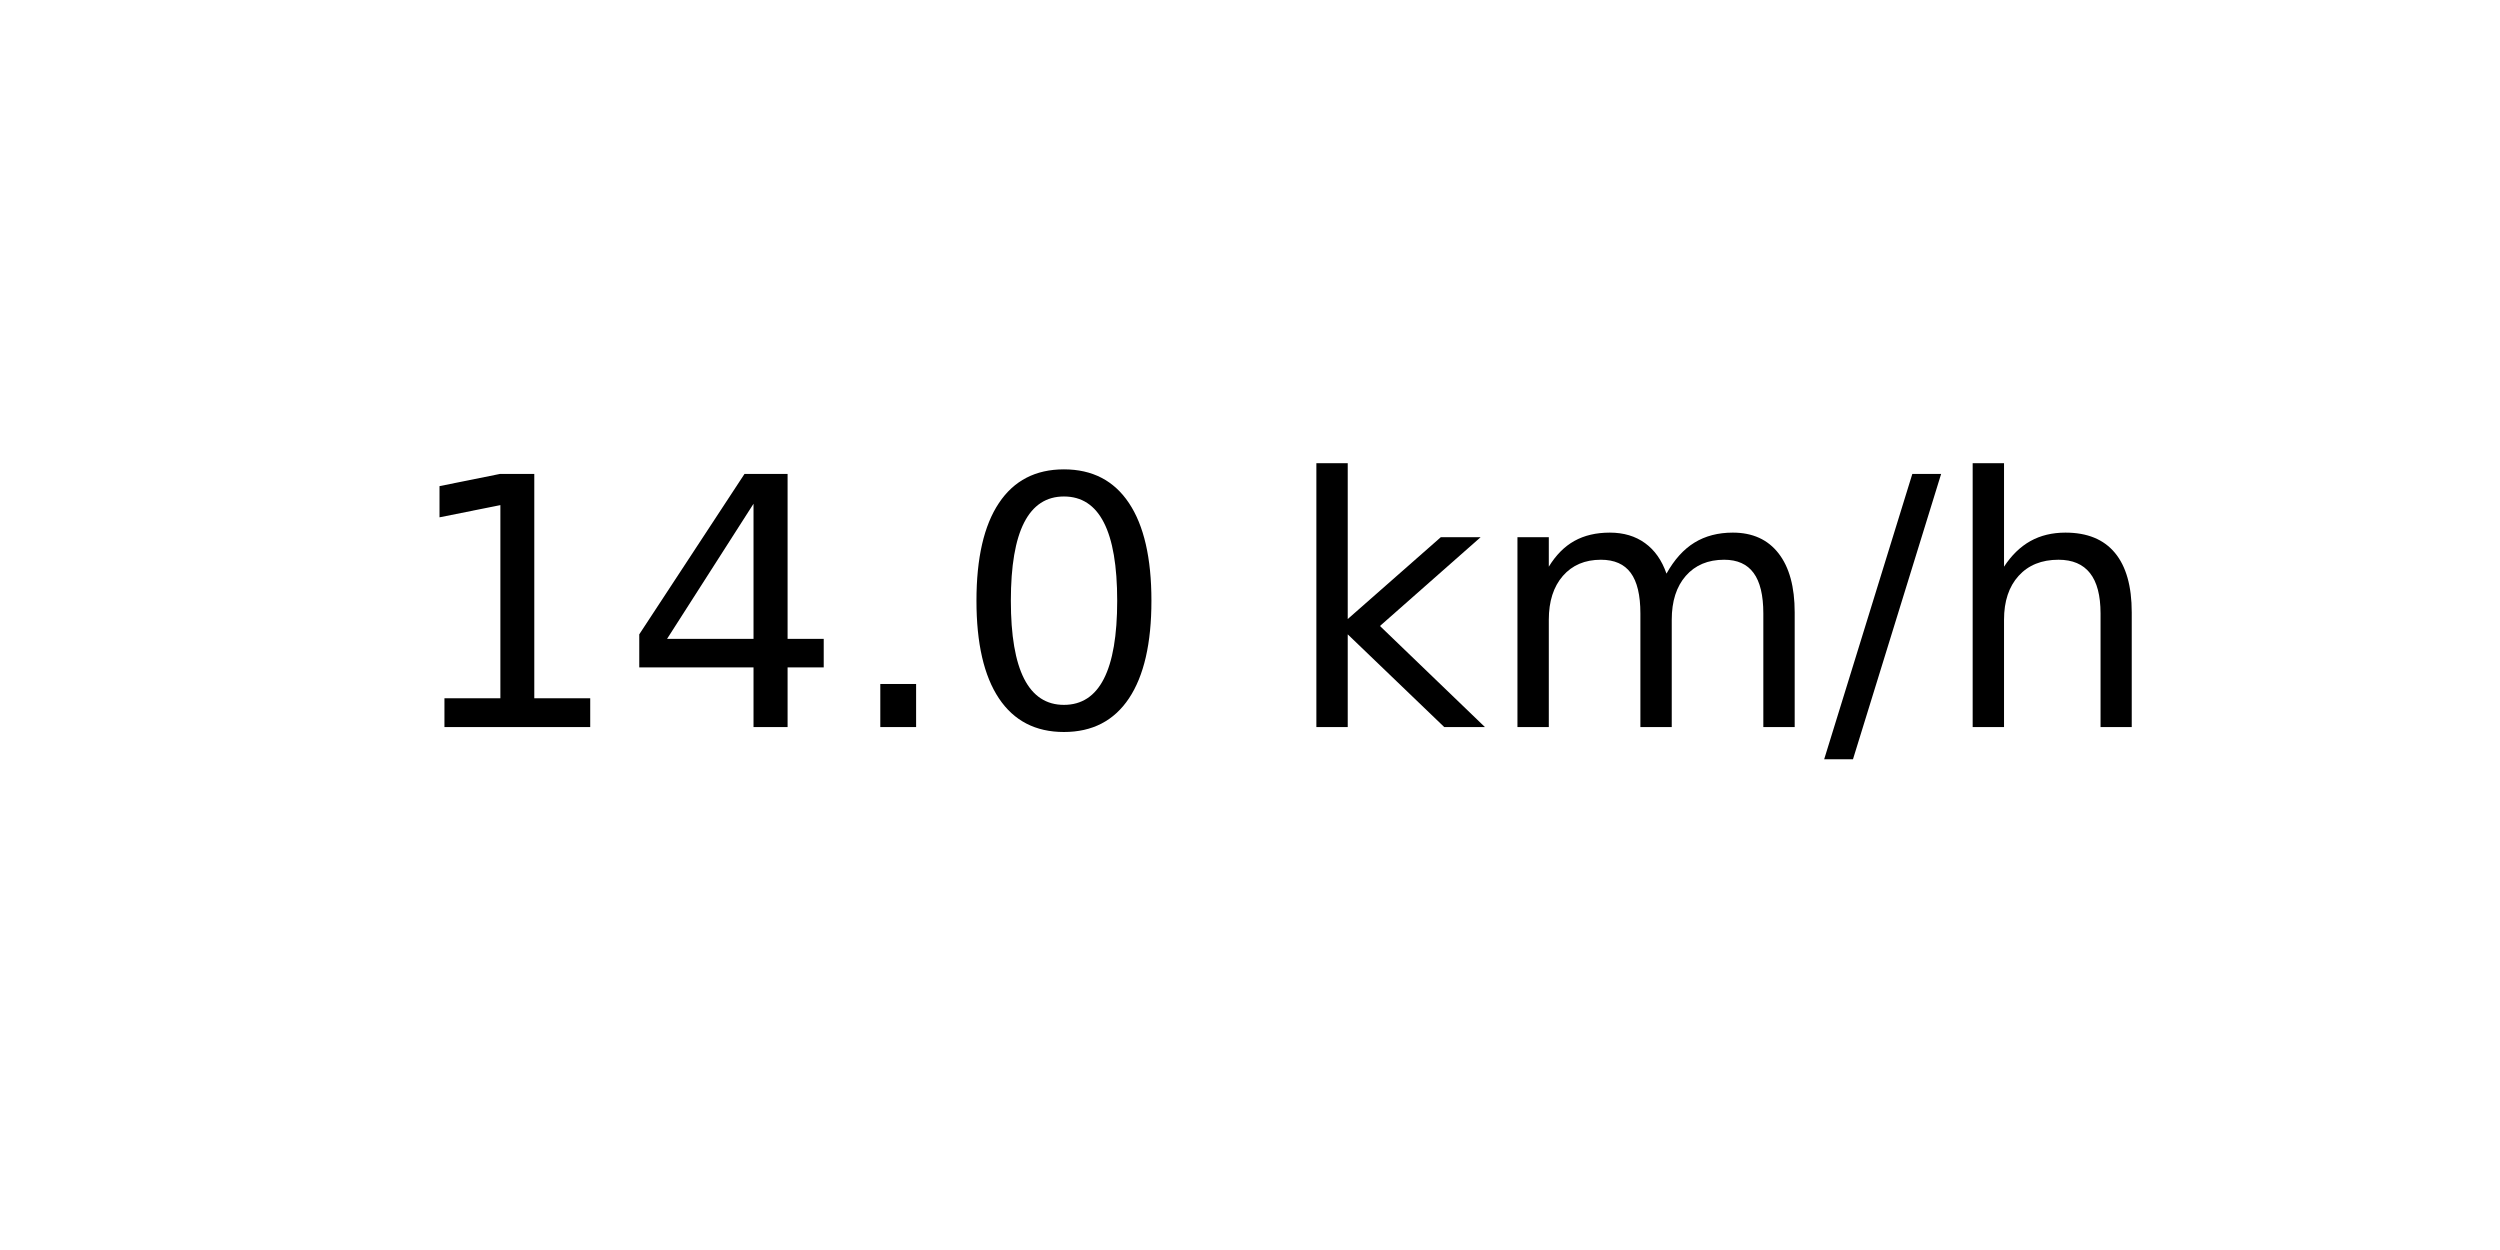
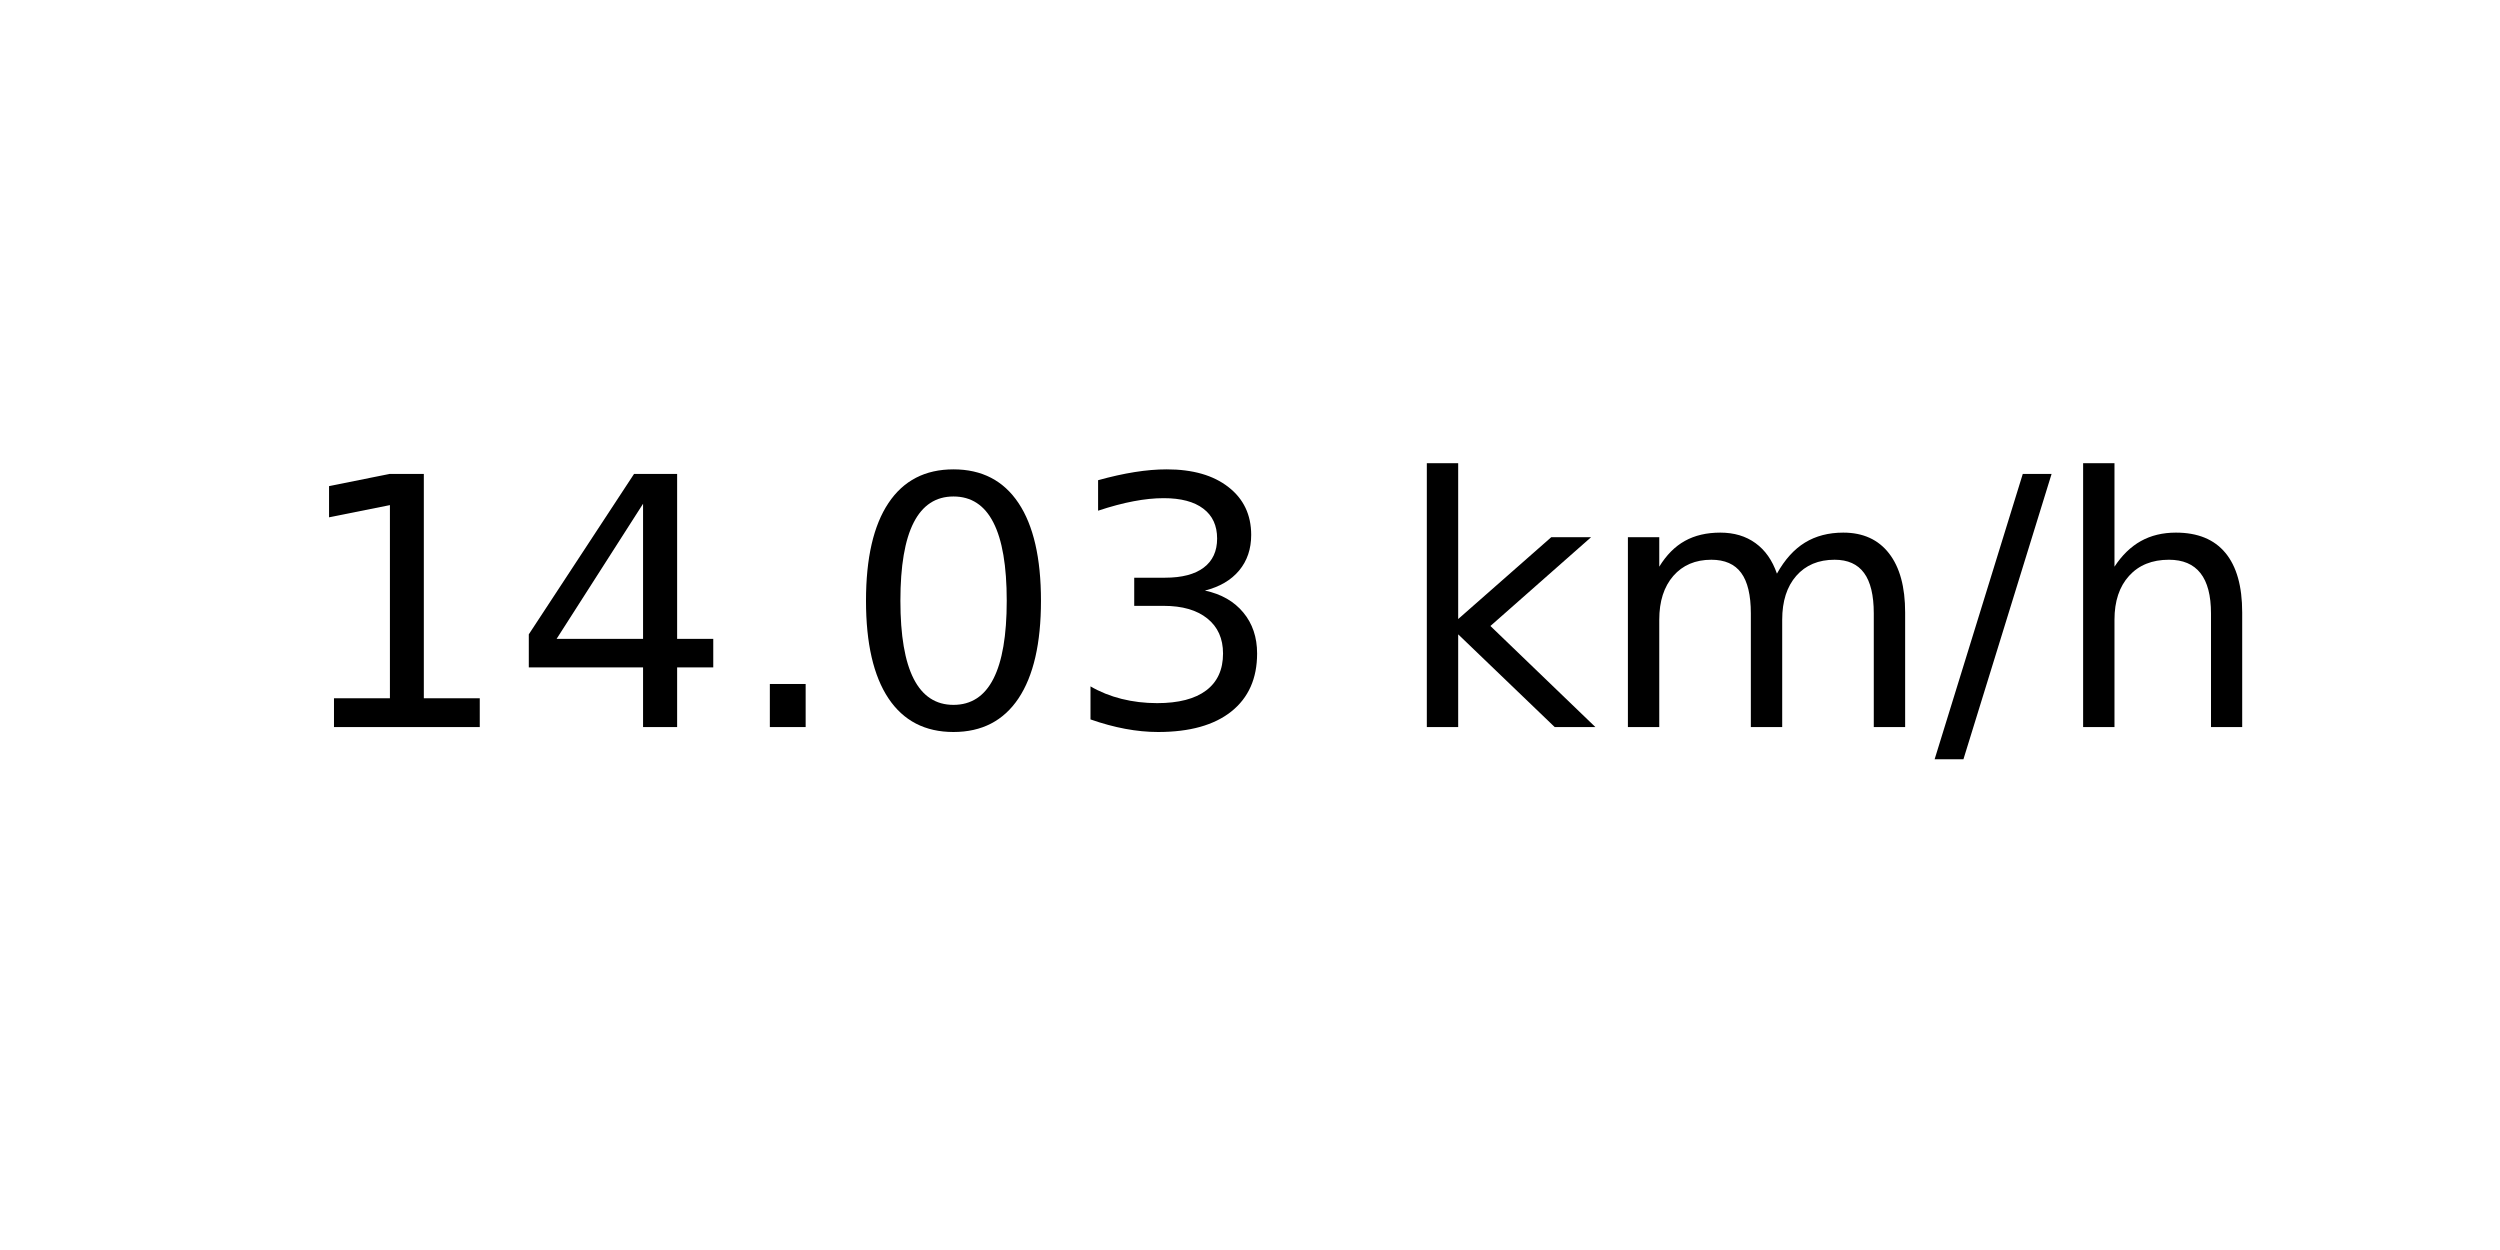
<svg xmlns="http://www.w3.org/2000/svg" xmlns:xlink="http://www.w3.org/1999/xlink" width="72pt" height="36pt" viewBox="0 0 72 36" version="1.1">
  <defs>
    <style type="text/css">*{stroke-linejoin: round; stroke-linecap: butt}</style>
  </defs>
  <g id="figure_1">
    <g id="axes_1">
      <g id="text_1">
-         <g transform="translate(11.55937 20.93937) scale(0.1 -0.1)">
+         <g transform="translate(8.378125 20.93937) scale(0.1 -0.1)">
          <defs>
            <path id="DejaVuSans-31" d="M 794 531  L 1825 531  L 1825 4091  L 703 3866  L 703 4441  L 1819 4666  L 2450 4666  L 2450 531  L 3481 531  L 3481 0  L 794 0  L 794 531  z " transform="scale(0.015625)" />
            <path id="DejaVuSans-34" d="M 2419 4116  L 825 1625  L 2419 1625  L 2419 4116  z M 2253 4666  L 3047 4666  L 3047 1625  L 3713 1625  L 3713 1100  L 3047 1100  L 3047 0  L 2419 0  L 2419 1100  L 313 1100  L 313 1709  L 2253 4666  z " transform="scale(0.015625)" />
            <path id="DejaVuSans-2e" d="M 684 794  L 1344 794  L 1344 0  L 684 0  L 684 794  z " transform="scale(0.015625)" />
            <path id="DejaVuSans-30" d="M 2034 4250  Q 1547 4250 1301 3770  Q 1056 3291 1056 2328  Q 1056 1369 1301 889  Q 1547 409 2034 409  Q 2525 409 2770 889  Q 3016 1369 3016 2328  Q 3016 3291 2770 3770  Q 2525 4250 2034 4250  z M 2034 4750  Q 2819 4750 3233 4129  Q 3647 3509 3647 2328  Q 3647 1150 3233 529  Q 2819 -91 2034 -91  Q 1250 -91 836 529  Q 422 1150 422 2328  Q 422 3509 836 4129  Q 1250 4750 2034 4750  z " transform="scale(0.015625)" />
+             <path id="DejaVuSans-33" d="M 2597 2516  Q 3050 2419 3304 2112  Q 3559 1806 3559 1356  Q 3559 666 3084 287  Q 2609 -91 1734 -91  Q 1441 -91 1130 -33  Q 819 25 488 141  L 488 750  Q 750 597 1062 519  Q 1375 441 1716 441  Q 2309 441 2620 675  Q 2931 909 2931 1356  Q 2931 1769 2642 2001  Q 2353 2234 1838 2234  L 1294 2234  L 1294 2753  L 1863 2753  Q 2328 2753 2575 2939  Q 2822 3125 2822 3475  Q 2822 3834 2567 4026  Q 2313 4219 1838 4219  Q 1578 4219 1281 4162  Q 984 4106 628 3988  L 628 4550  Q 988 4650 1302 4700  Q 1616 4750 1894 4750  Q 2613 4750 3031 4423  Q 3450 4097 3450 3541  Q 3450 3153 3228 2886  Q 3006 2619 2597 2516  z " transform="scale(0.015625)" />
            <path id="DejaVuSans-20" transform="scale(0.015625)" />
            <path id="DejaVuSans-6b" d="M 581 4863  L 1159 4863  L 1159 1991  L 2875 3500  L 3609 3500  L 1753 1863  L 3688 0  L 2938 0  L 1159 1709  L 1159 0  L 581 0  L 581 4863  z " transform="scale(0.015625)" />
            <path id="DejaVuSans-6d" d="M 3328 2828  Q 3544 3216 3844 3400  Q 4144 3584 4550 3584  Q 5097 3584 5394 3201  Q 5691 2819 5691 2113  L 5691 0  L 5113 0  L 5113 2094  Q 5113 2597 4934 2840  Q 4756 3084 4391 3084  Q 3944 3084 3684 2787  Q 3425 2491 3425 1978  L 3425 0  L 2847 0  L 2847 2094  Q 2847 2600 2669 2842  Q 2491 3084 2119 3084  Q 1678 3084 1418 2786  Q 1159 2488 1159 1978  L 1159 0  L 581 0  L 581 3500  L 1159 3500  L 1159 2956  Q 1356 3278 1631 3431  Q 1906 3584 2284 3584  Q 2666 3584 2933 3390  Q 3200 3197 3328 2828  z " transform="scale(0.015625)" />
            <path id="DejaVuSans-2f" d="M 1625 4666  L 2156 4666  L 531 -594  L 0 -594  L 1625 4666  z " transform="scale(0.015625)" />
            <path id="DejaVuSans-68" d="M 3513 2113  L 3513 0  L 2938 0  L 2938 2094  Q 2938 2591 2744 2837  Q 2550 3084 2163 3084  Q 1697 3084 1428 2787  Q 1159 2491 1159 1978  L 1159 0  L 581 0  L 581 4863  L 1159 4863  L 1159 2956  Q 1366 3272 1645 3428  Q 1925 3584 2291 3584  Q 2894 3584 3203 3211  Q 3513 2838 3513 2113  z " transform="scale(0.015625)" />
          </defs>
          <use xlink:href="#DejaVuSans-31" />
          <use xlink:href="#DejaVuSans-34" x="63.623" />
          <use xlink:href="#DejaVuSans-2e" x="127.246" />
          <use xlink:href="#DejaVuSans-30" x="159.033" />
-           <use xlink:href="#DejaVuSans-20" x="222.656" />
-           <use xlink:href="#DejaVuSans-6b" x="254.443" />
-           <use xlink:href="#DejaVuSans-6d" x="312.354" />
-           <use xlink:href="#DejaVuSans-2f" x="409.766" />
-           <use xlink:href="#DejaVuSans-68" x="443.457" />
+           <use xlink:href="#DejaVuSans-33" x="222.656" />
+           <use xlink:href="#DejaVuSans-20" x="286.279" />
+           <use xlink:href="#DejaVuSans-6b" x="318.066" />
+           <use xlink:href="#DejaVuSans-6d" x="375.977" />
+           <use xlink:href="#DejaVuSans-2f" x="473.389" />
+           <use xlink:href="#DejaVuSans-68" x="507.08" />
        </g>
      </g>
    </g>
  </g>
</svg>
